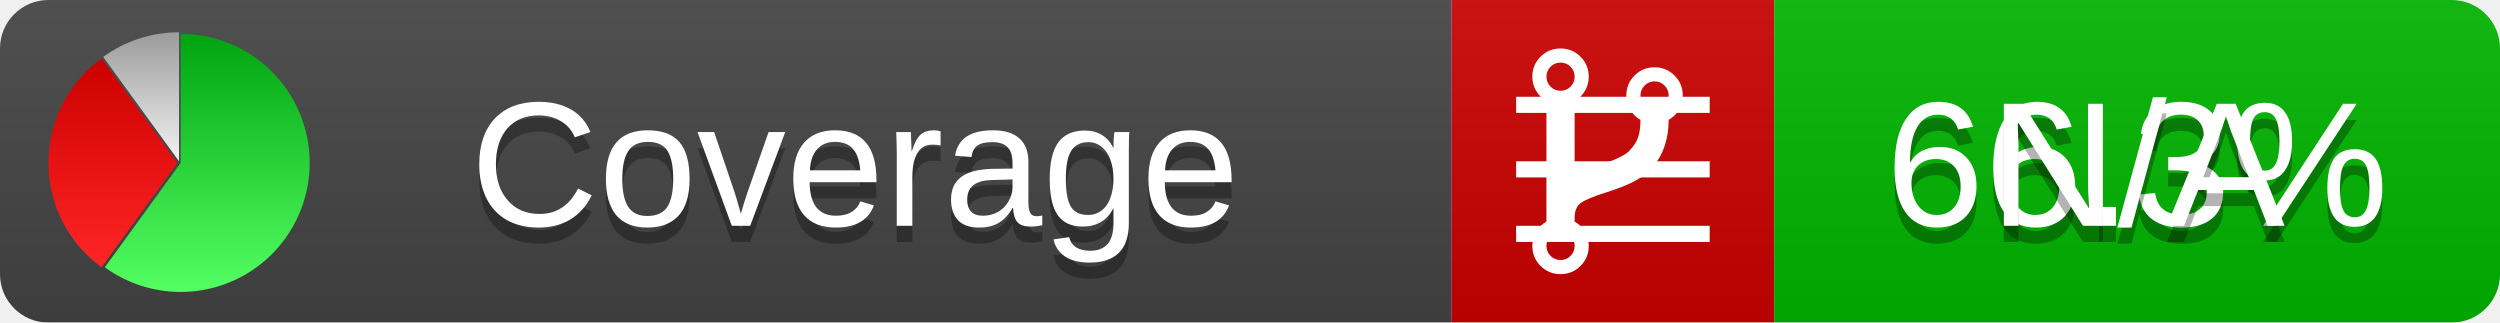
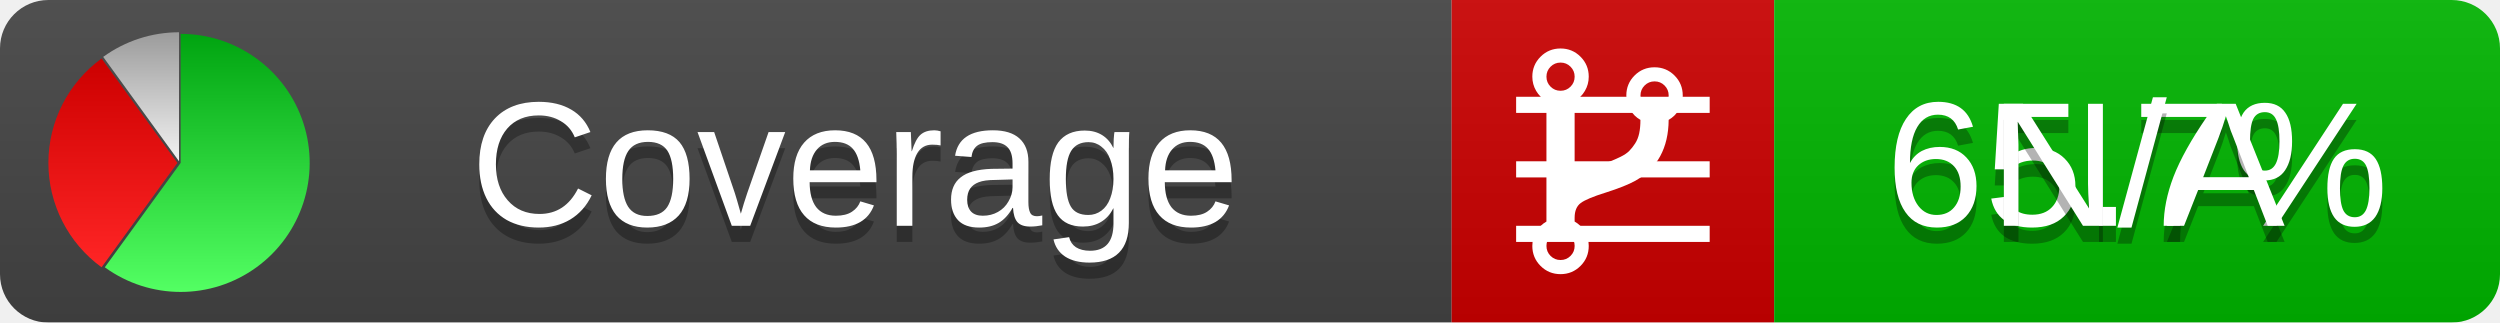
<svg xmlns="http://www.w3.org/2000/svg" xmlns:xlink="http://www.w3.org/1999/xlink" width="155" height="20">
  <style type="text/css">
          
            @keyframes fadeout {
              0 % { visibility: visible; opacity: 1; }
              40% { visibility: visible; opacity: 1; }
              50% { visibility: hidden; opacity: 0; }
              90% { visibility: hidden; opacity: 0; }
              100% { visibility: visible; opacity: 1; }
            }
            @keyframes fadein {
              0% { visibility: hidden; opacity: 0; }
              40% { visibility: hidden; opacity: 0; }
              50% { visibility: visible; opacity: 1; }
              90% { visibility: visible; opacity: 1; }
              100% { visibility: hidden; opacity: 0; }
            }
            .linecoverage {
                animation-duration: 10s;
                animation-name: fadeout;
                animation-iteration-count: infinite;
            }
            .branchcoverage {
                animation-duration: 10s;
                animation-name: fadein;
                animation-iteration-count: infinite;
            }
          
    </style>
  <defs>
    <linearGradient id="gradient" x2="0" y2="100%">
      <stop offset="0" stop-color="#bbb" stop-opacity=".1" />
      <stop offset="1" stop-opacity=".1" />
    </linearGradient>
    <linearGradient id="green" x2="0" y2="100%">
      <stop offset="0" stop-color="#00A410" />
      <stop offset="1" stop-color="#53FF63" />
    </linearGradient>
    <linearGradient id="red" x2="0" y2="100%">
      <stop offset="0" stop-color="#C00" />
      <stop offset="1" stop-color="#FF2525" />
    </linearGradient>
    <linearGradient id="gray" x2="0" y2="100%">
      <stop offset="0" stop-color="#9B9B9B" />
      <stop offset="1" stop-color="#F3F3F3" />
    </linearGradient>
    <mask id="mask">
      <rect width="155" height="20" rx="3" fill="#fff" />
    </mask>
    <g id="icon">
      <path style="fill:url(#green);" d="M205,202.5 l0,-200 a200,200 0 1,1 -117.558,361.803 z" />
      <path style="fill:url(#red);" d="M200,202.5 l-117.558,161.803 a200,200 0 0,1 0,-323.607 z" />
      <path style="fill:url(#gray);" d="M202.5,200 l-117.558,-161.803 a200,200 0 0,1 117.558,-38.196 z" />
    </g>
  </defs>
  <g mask="url(#mask)">
    <rect x="0" y="0" width="90" height="20" fill="#444" />
    <rect x="90" y="0" width="20" height="20" fill="#c00" />
    <rect x="110" y="0" width="45" height="20" fill="#00B600" />
    <rect x="0" y="0" width="155" height="20" fill="url(#gradient)" />
  </g>
  <g>
    <path class="linecoverage" stroke="#fff" d="M94 6.5 h12 M94 10.5 h12 M94 14.5 h12" />
    <path class="branchcoverage" fill="#fff" d="m 97.628,15.247 q 0,-0.364 -0.255,-0.619 -0.255,-0.255 -0.619,-0.255 -0.364,0 -0.619,0.255 -0.255,0.255 -0.255,0.619 0,0.364 0.255,0.619 0.255,0.255 0.619,0.255 0.364,0 0.619,-0.255 0.255,-0.255 0.255,-0.619 z m 0,-10.493 q 0,-0.364 -0.255,-0.619 -0.255,-0.255 -0.619,-0.255 -0.364,0 -0.619,0.255 -0.255,0.255 -0.255,0.619 0,0.364 0.255,0.619 0.255,0.255 0.619,0.255 0.364,0 0.619,-0.255 0.255,-0.255 0.255,-0.619 z m 5.83,1.166 q 0,-0.364 -0.255,-0.619 -0.255,-0.255 -0.619,-0.255 -0.364,0 -0.619,0.255 -0.255,0.255 -0.255,0.619 0,0.364 0.255,0.619 0.255,0.255 0.619,0.255 0.364,0 0.619,-0.255 0.255,-0.255 0.255,-0.619 z m 0.874,0 q 0,0.474 -0.237,0.879 -0.237,0.405 -0.638,0.633 -0.018,2.614 -2.059,3.771 -0.619,0.346 -1.849,0.738 -1.166,0.364 -1.544,0.647 -0.378,0.282 -0.378,0.911 l 0,0.237 q 0.401,0.228 0.638,0.633 0.237,0.405 0.237,0.879 0,0.729 -0.51,1.239 -0.51,0.51 -1.239,0.51 -0.729,0 -1.239,-0.51 -0.51,-0.51 -0.51,-1.239 0,-0.474 0.237,-0.879 0.237,-0.405 0.638,-0.633 l 0,-7.469 q -0.401,-0.228 -0.638,-0.633 -0.237,-0.405 -0.237,-0.879 0,-0.729 0.51,-1.239 0.51,-0.51 1.239,-0.51 0.729,0 1.239,0.51 0.51,0.51 0.51,1.239 0,0.474 -0.237,0.879 -0.237,0.405 -0.638,0.633 l 0,4.527 q 0.492,-0.237 1.403,-0.519 0.501,-0.155 0.797,-0.269 0.296,-0.114 0.642,-0.282 0.346,-0.169 0.537,-0.36 0.191,-0.191 0.369,-0.465 0.178,-0.273 0.255,-0.633 0.077,-0.36 0.077,-0.833 -0.401,-0.228 -0.638,-0.633 -0.237,-0.405 -0.237,-0.879 0,-0.729 0.51,-1.239 0.51,-0.51 1.239,-0.51 0.729,0 1.239,0.51 0.51,0.51 0.51,1.239 z" />
  </g>
  <g fill="#fff" text-anchor="middle" font-family="Verdana,Arial,Geneva,sans-serif" font-size="11">
    <a xlink:href="https://github.com/danielpalme/ReportGenerator" target="_top">
      <use xlink:href="#icon" transform="translate(3,2) scale(.04)" />
    </a>
    <text x="53" y="15" fill="#010101" fill-opacity=".3">Coverage</text>
    <text x="53" y="14" fill="#fff">Coverage</text>
-     <text class="linecoverage" x="132.5" y="15" fill="#010101" fill-opacity=".3">66.3%</text>
-     <text class="linecoverage" x="132.5" y="14">66.3%</text>
+     <text class="linecoverage" x="132.5" y="15" fill="#010101" fill-opacity=".3">65.7%</text>
+     <text class="linecoverage" x="132.5" y="14">65.7%</text>
    <text class="branchcoverage" x="132.5" y="15" fill="#010101" fill-opacity=".3">N/A</text>
    <text class="branchcoverage" x="132.5" y="14">N/A</text>
  </g>
  <g>
    <rect class="linecoverage" x="90" y="0" width="65" height="20" fill-opacity="0" />
    <rect class="branchcoverage" x="90" y="0" width="65" height="20" fill-opacity="0" />
  </g>
</svg>
